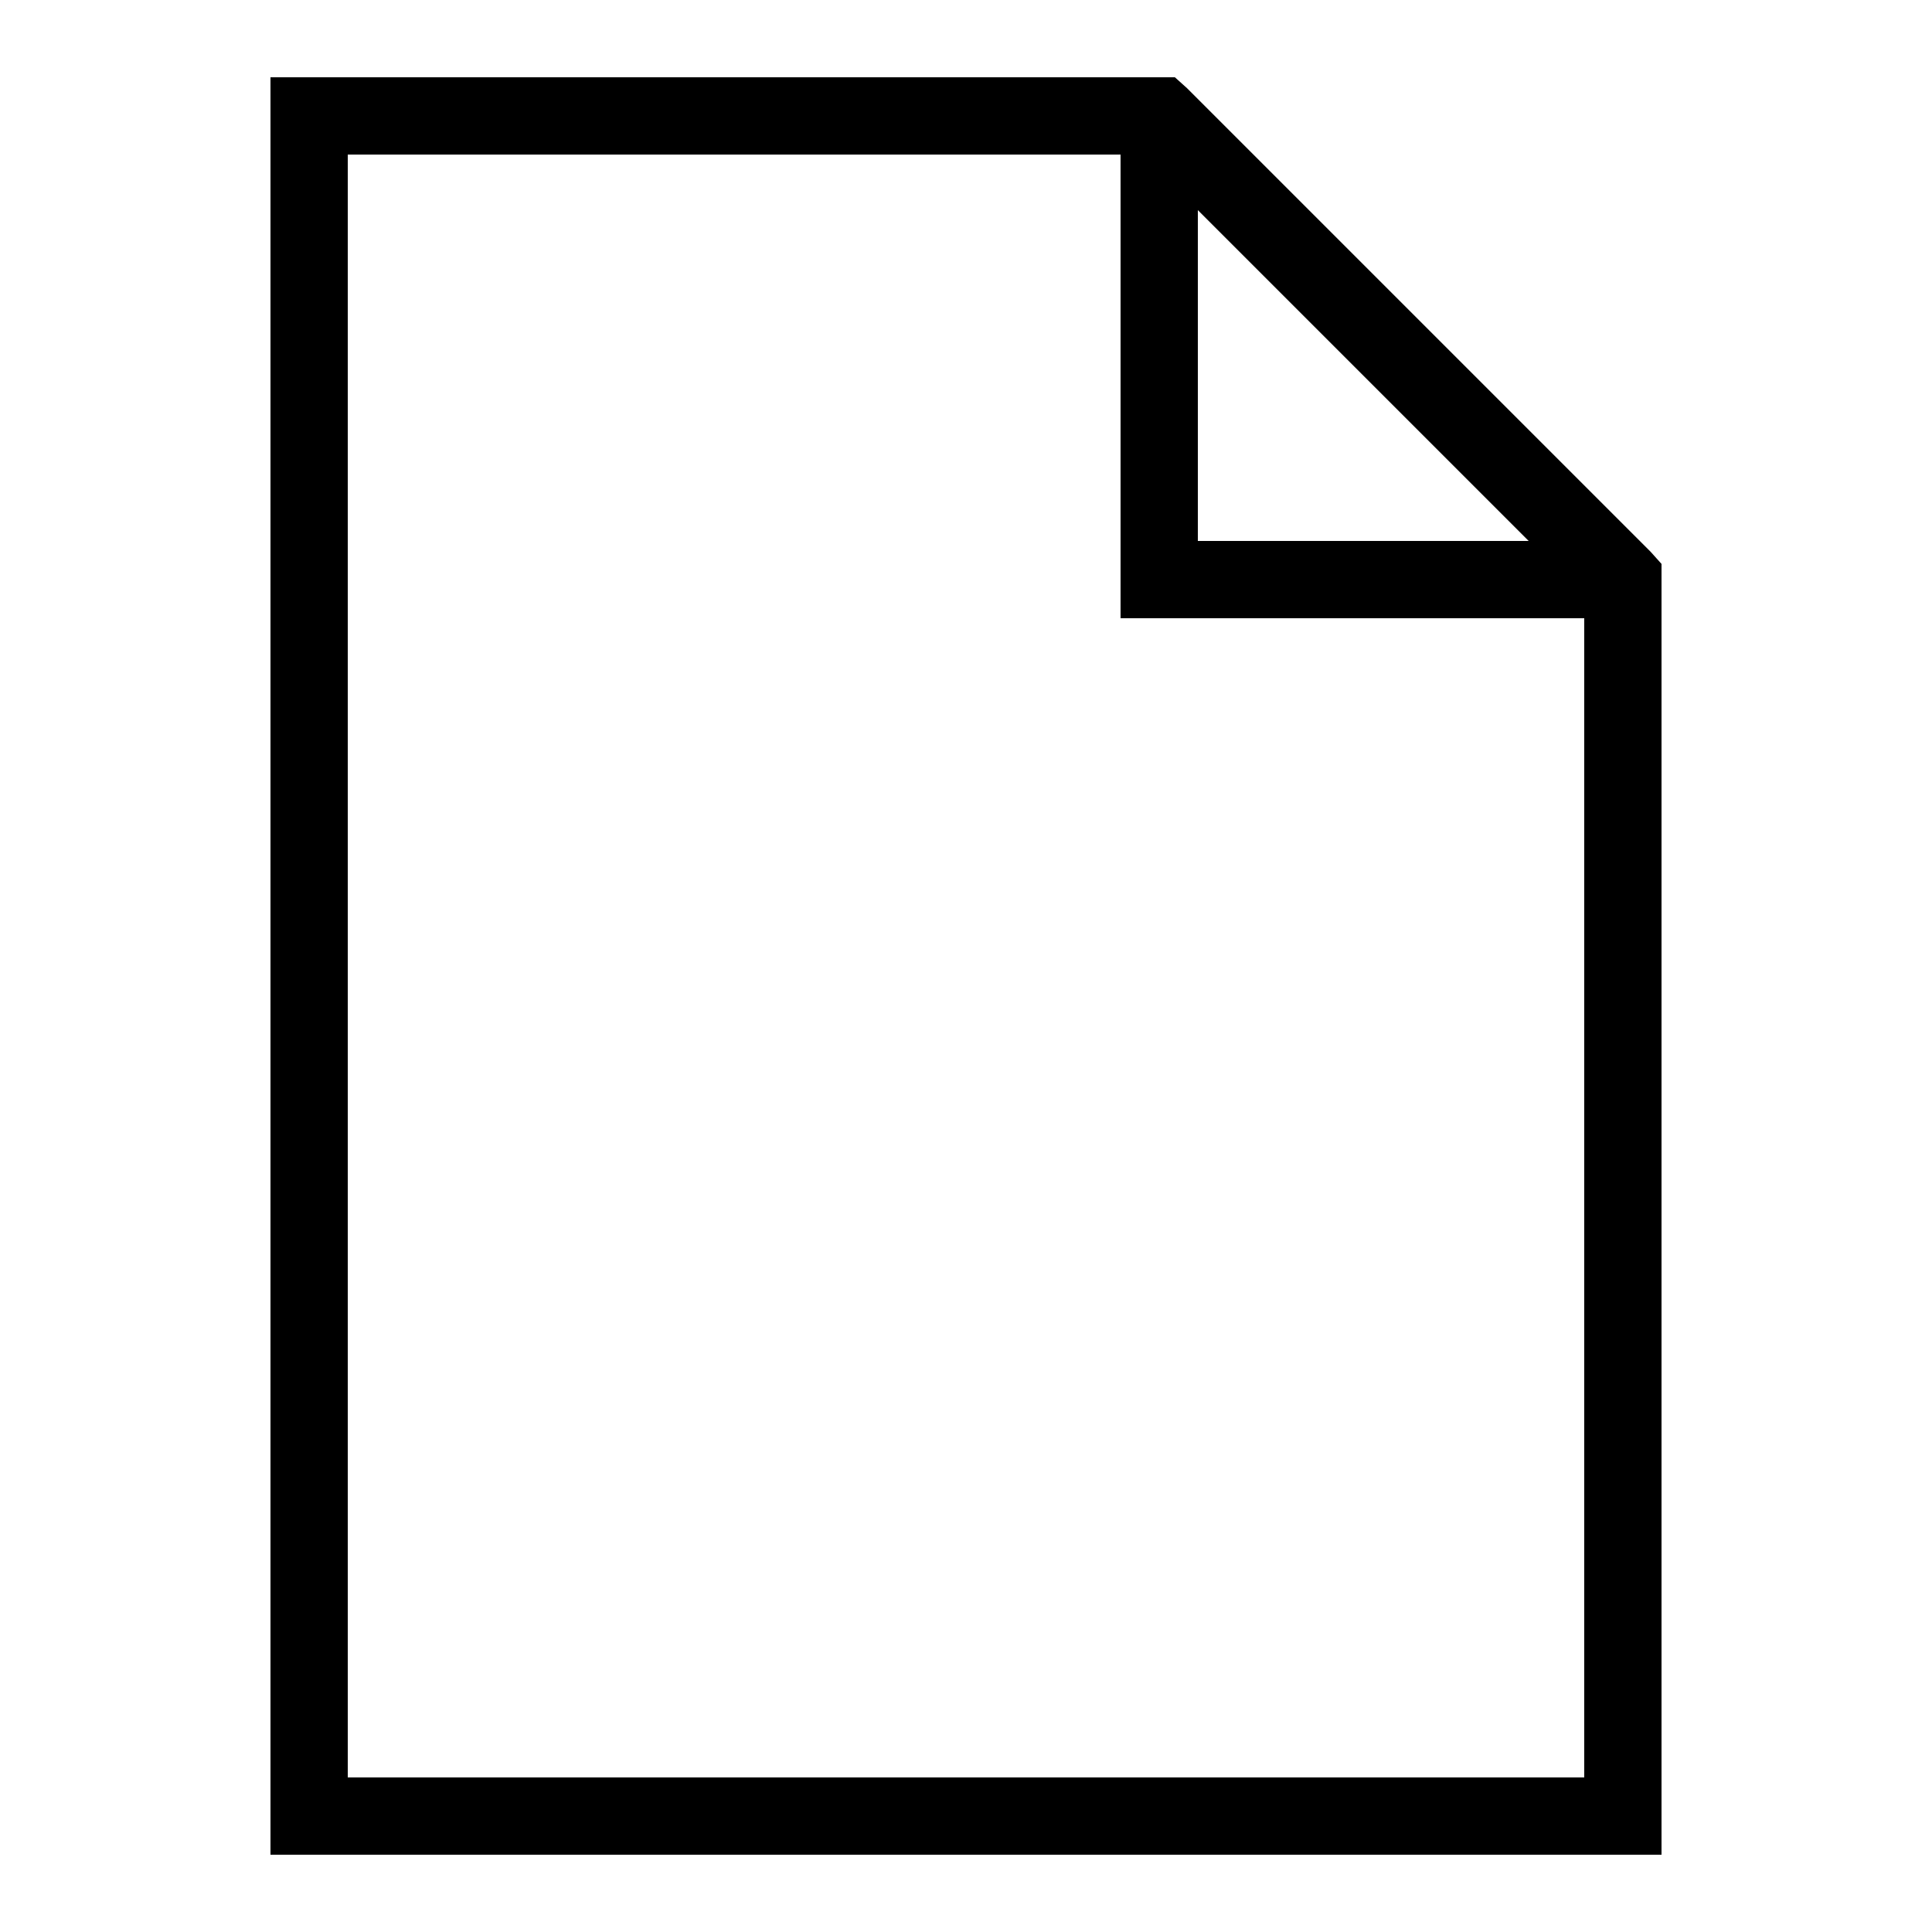
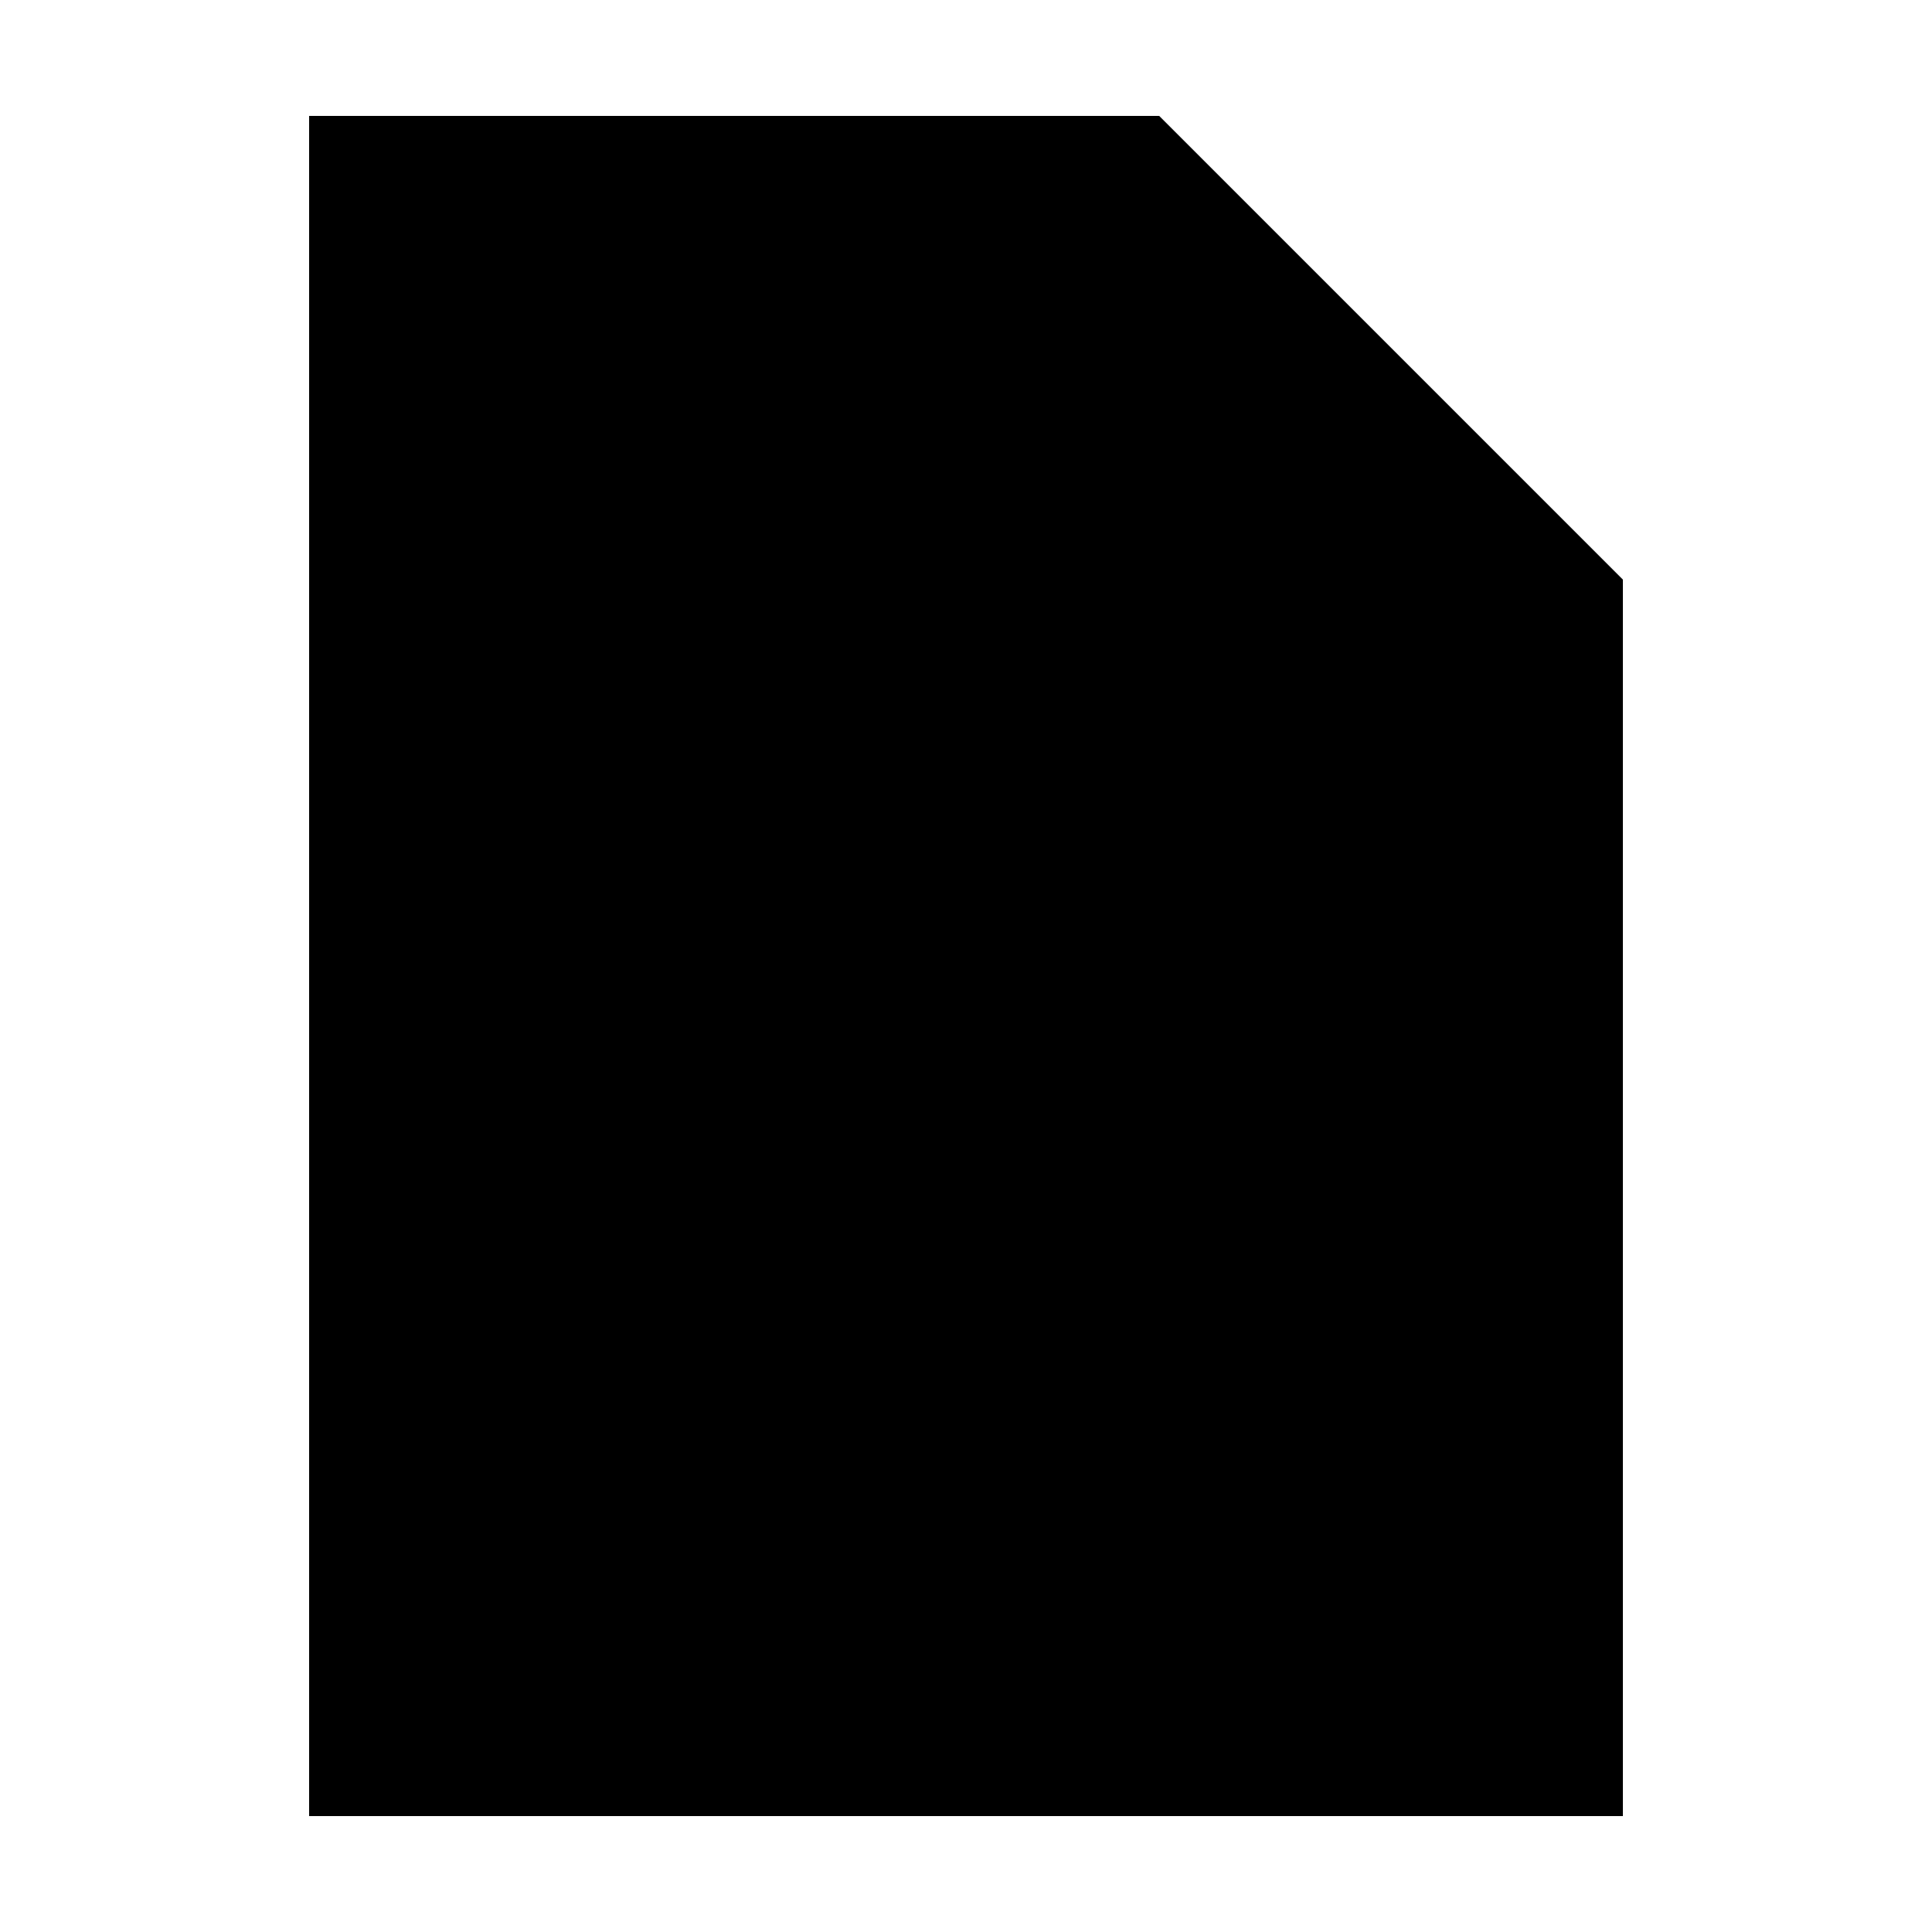
- <svg xmlns="http://www.w3.org/2000/svg" class="logo_icon" x="0px" y="0px" width="100" height="100" viewBox="0 0 50 50">
-   <path d="M 7 2 L 7 48 L 43 48 L 43 14.594 L 42.719 14.281 L 30.719 2.281 L 30.406 2 Z M 9 4 L 29 4 L 29 16 L 41 16 L 41 46 L 9 46 Z M 31 5.438 L 39.562 14 L 31 14 Z" />
+ <svg xmlns="http://www.w3.org/2000/svg" class="logo_icon" viewBox="0 0 50 50">
+   <path d="M 8 3 Z L 30 3 L 42 15 L 42 47 L 8 47 Z M 30 3 L 42 15 L 30 15 Z" />
</svg>
